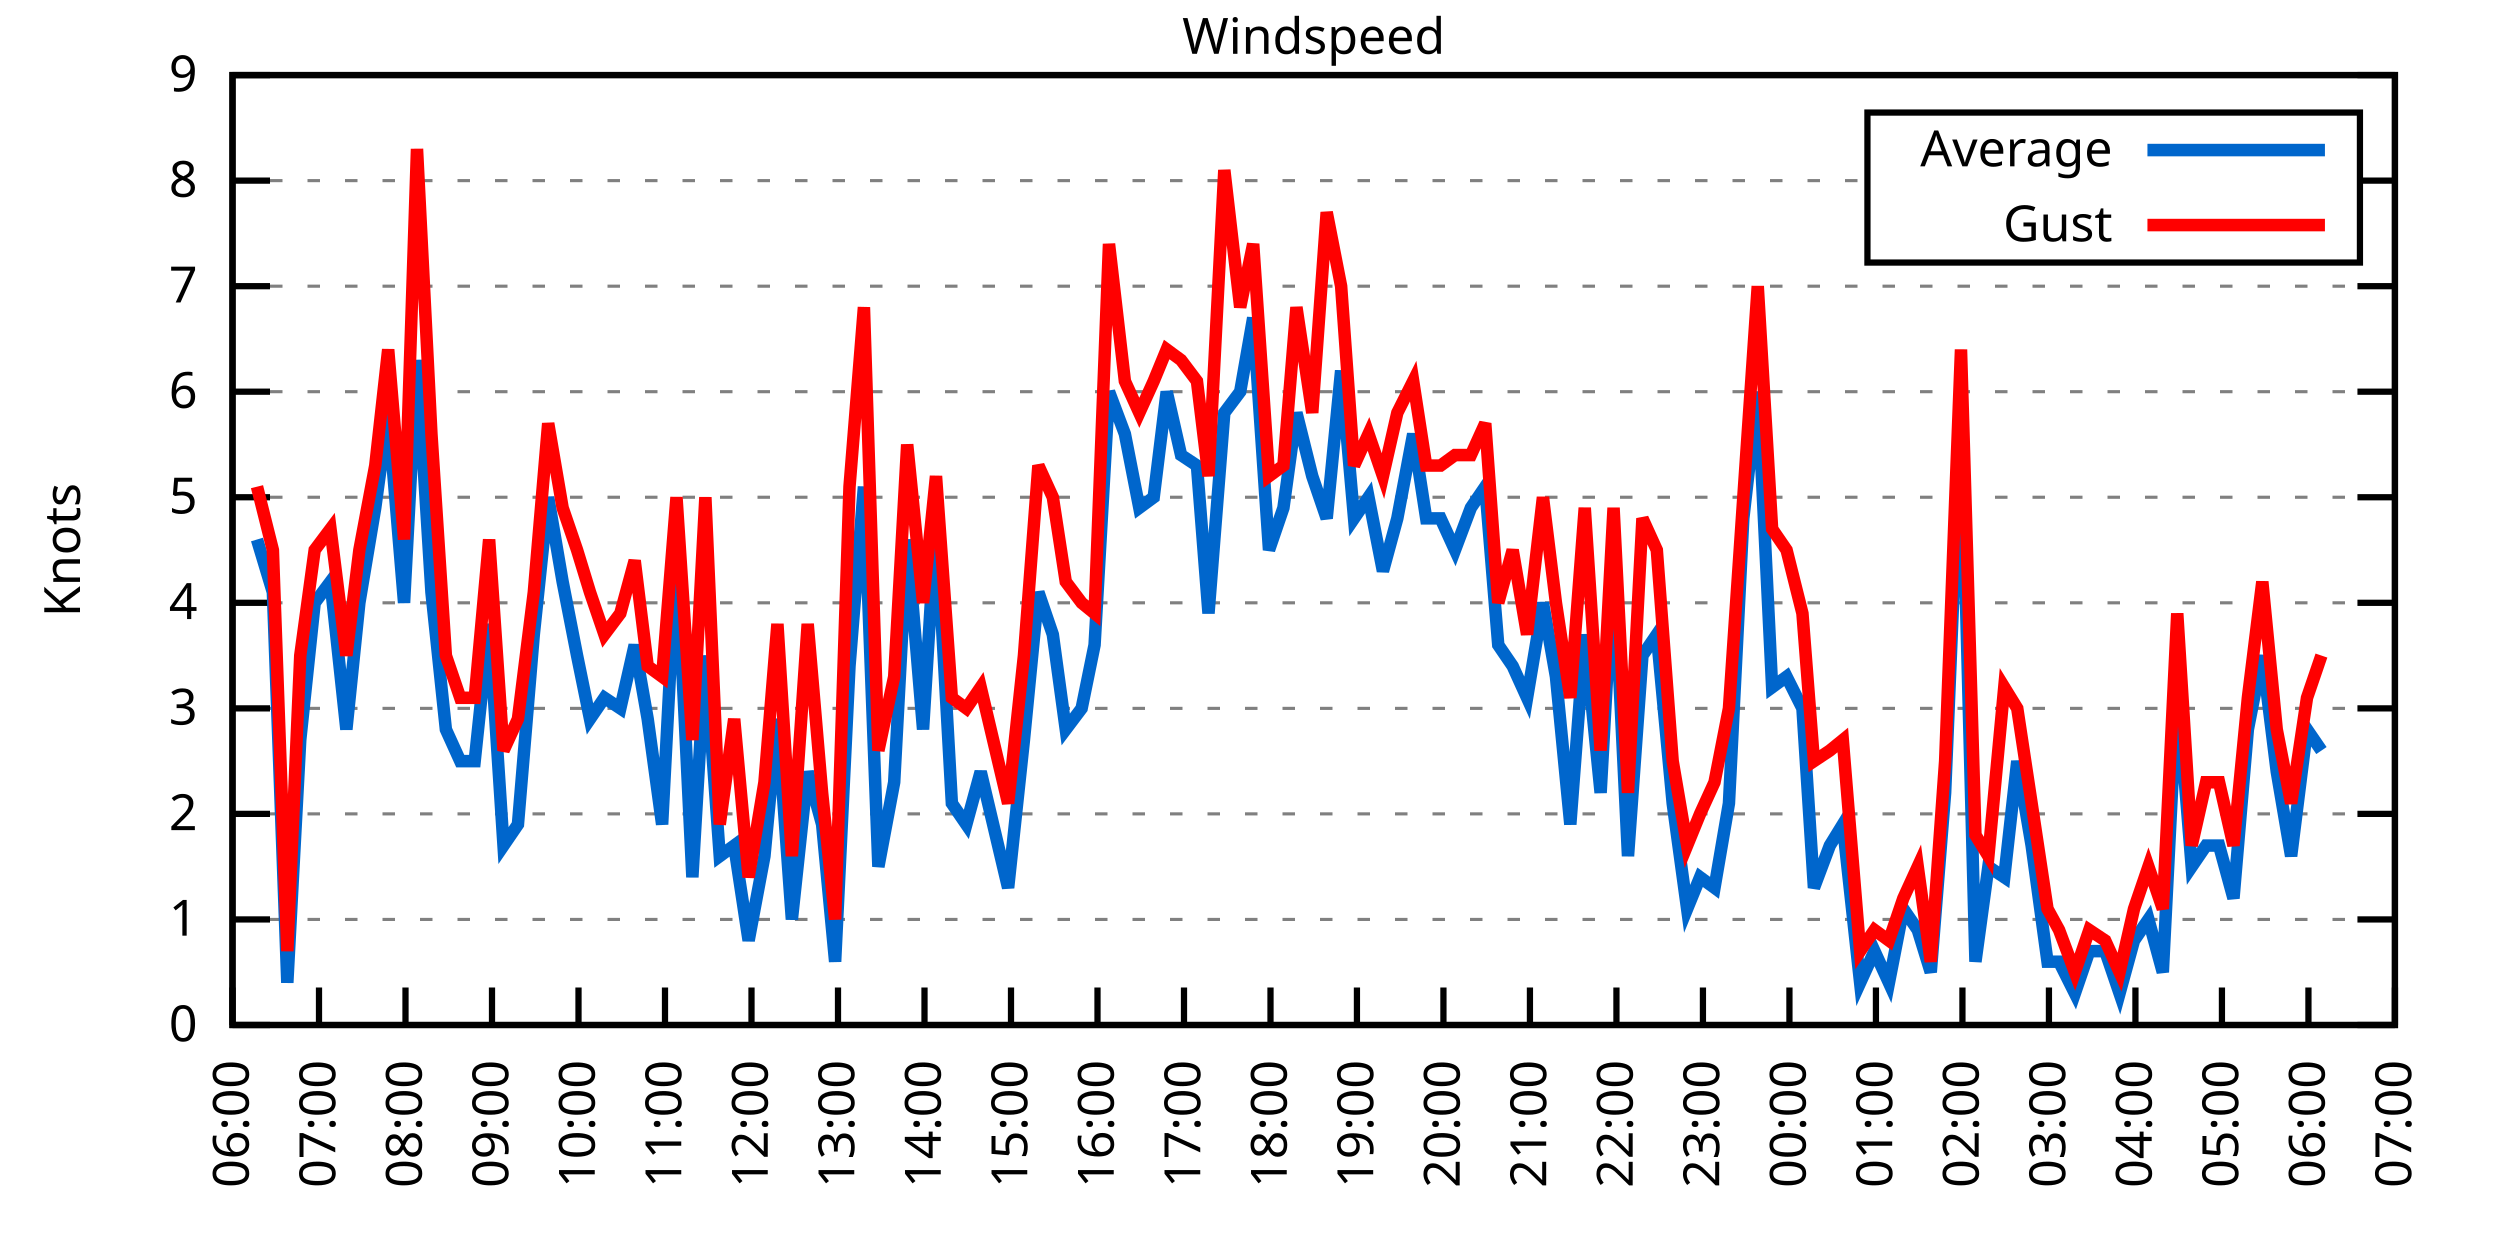
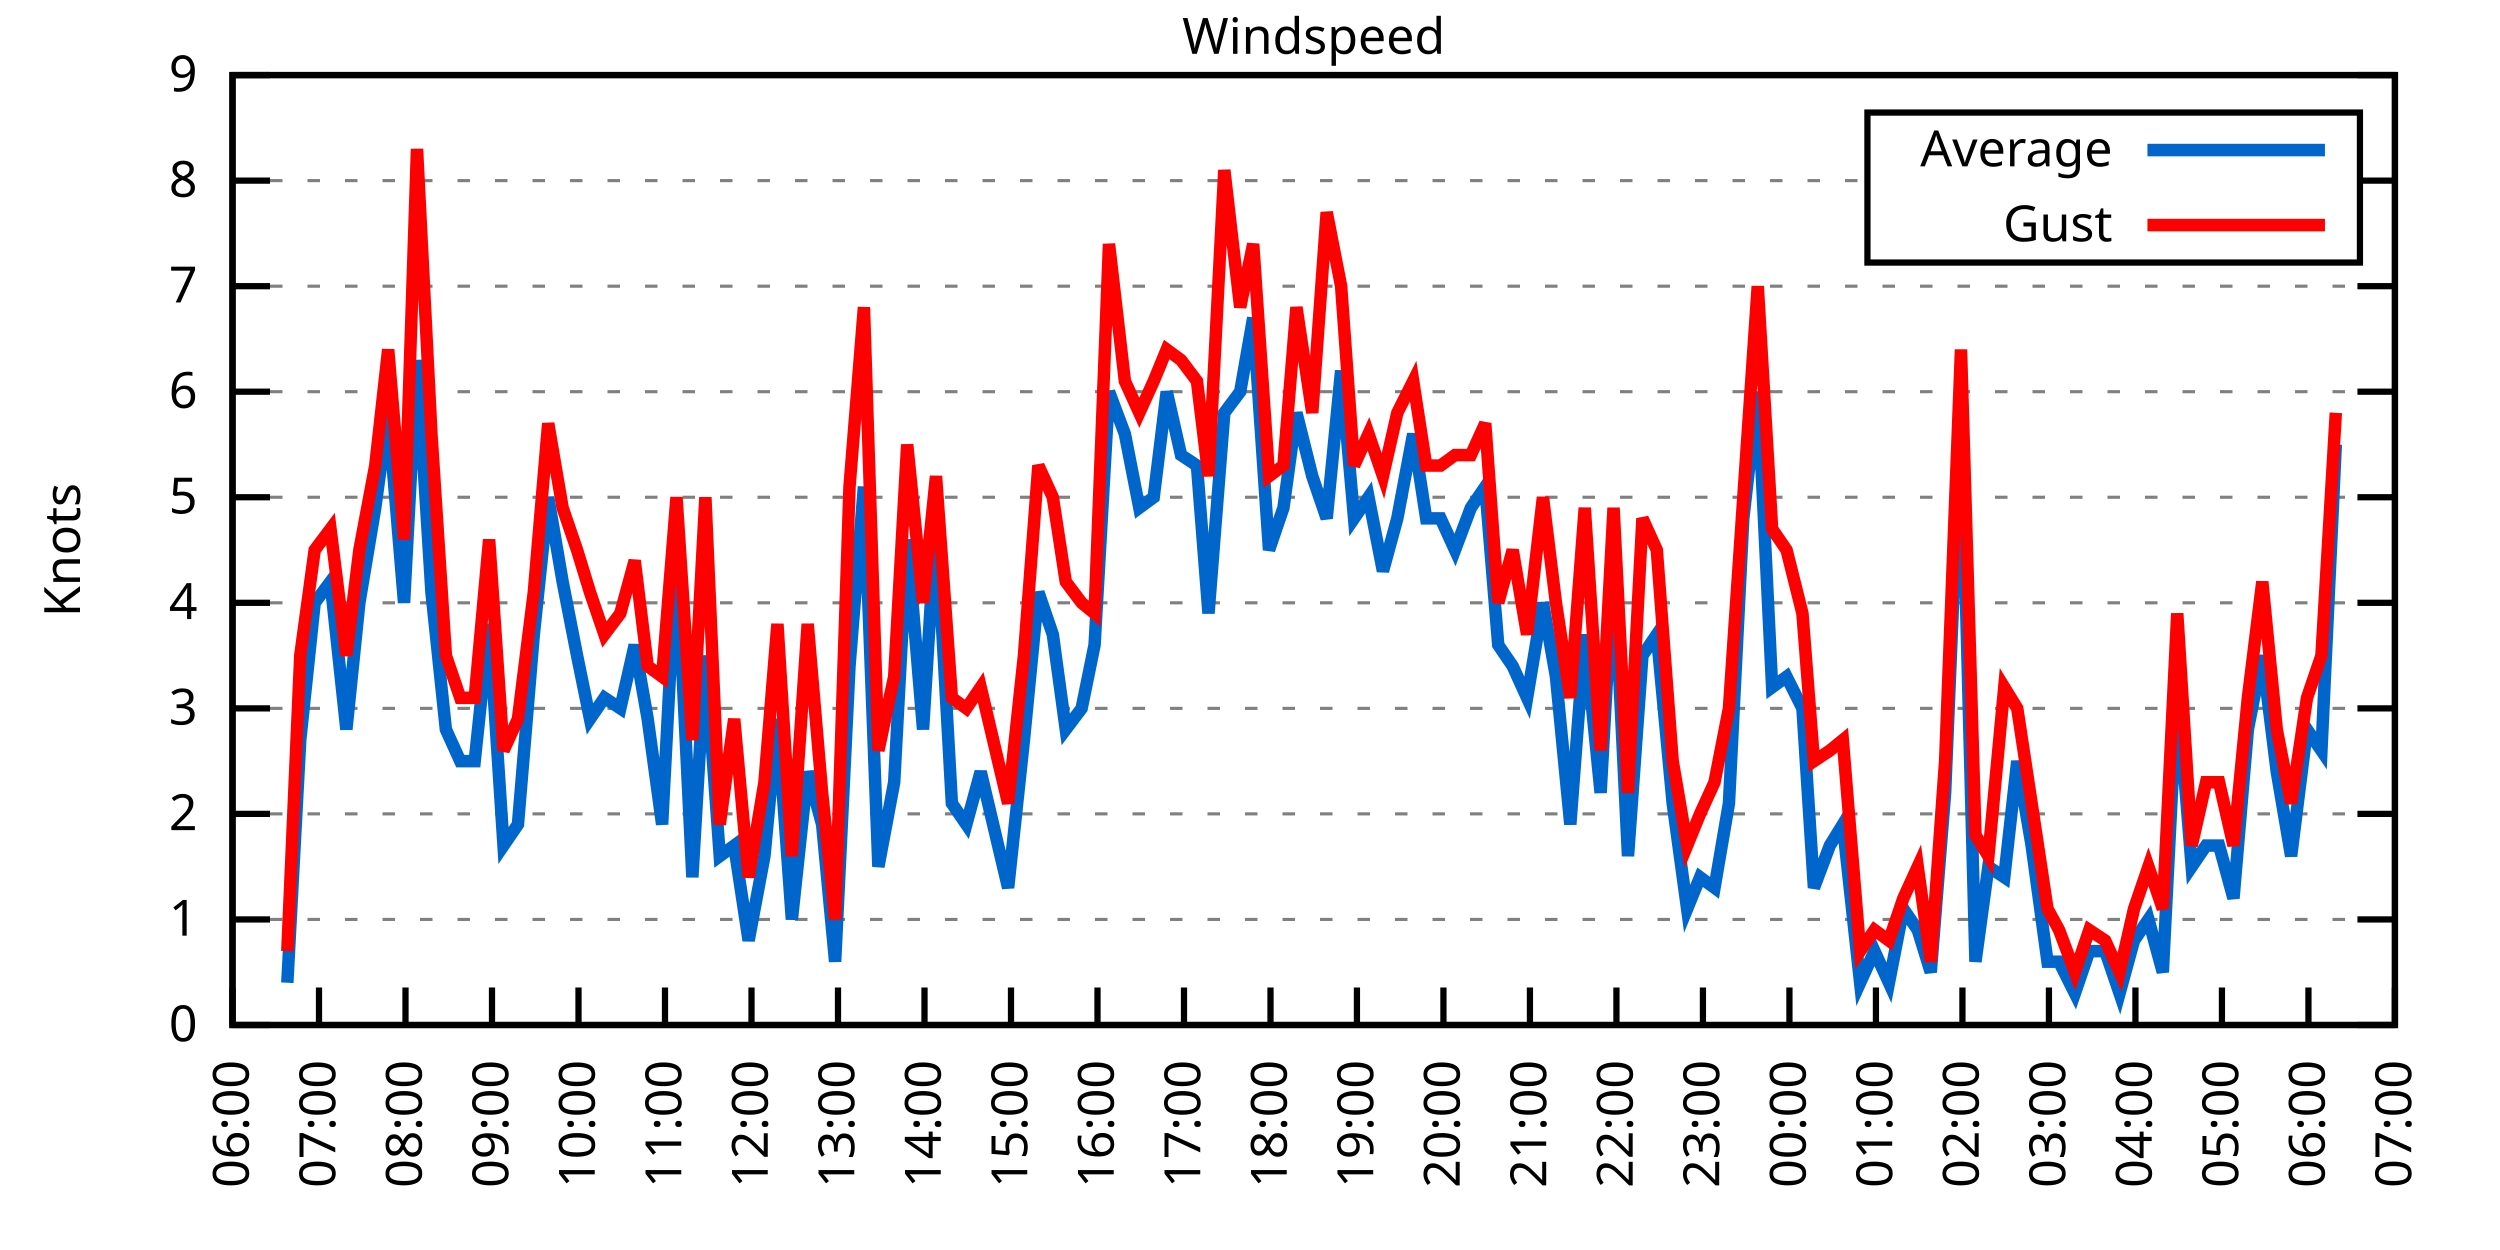
<svg xmlns="http://www.w3.org/2000/svg" xmlns:xlink="http://www.w3.org/1999/xlink" width="400" height="200" viewBox="0 0 400 200">
  <g id="gnuplot_canvas">
    <rect x="0" y="0" width="400" height="200" fill="none" />
    <defs>
      <circle id="gpDot" r="0.5" stroke-width="0.5" stroke="currentColor" />
      <path id="gpPt0" stroke-width="0.333" stroke="currentColor" d="M-1,0 h2 M0,-1 v2" />
      <path id="gpPt1" stroke-width="0.333" stroke="currentColor" d="M-1,-1 L1,1 M1,-1 L-1,1" />
      <path id="gpPt2" stroke-width="0.333" stroke="currentColor" d="M-1,0 L1,0 M0,-1 L0,1 M-1,-1 L1,1 M-1,1 L1,-1" />
      <rect id="gpPt3" stroke-width="0.333" stroke="currentColor" x="-1" y="-1" width="2" height="2" />
      <rect id="gpPt4" stroke-width="0.333" stroke="currentColor" fill="currentColor" x="-1" y="-1" width="2" height="2" />
      <circle id="gpPt5" stroke-width="0.333" stroke="currentColor" cx="0" cy="0" r="1" />
      <use xlink:href="#gpPt5" id="gpPt6" fill="currentColor" stroke="none" />
      <path id="gpPt7" stroke-width="0.333" stroke="currentColor" d="M0,-1.33 L-1.33,0.67 L1.33,0.67 z" />
      <use xlink:href="#gpPt7" id="gpPt8" fill="currentColor" stroke="none" />
      <use xlink:href="#gpPt7" id="gpPt9" stroke="currentColor" transform="rotate(180)" />
      <use xlink:href="#gpPt9" id="gpPt10" fill="currentColor" stroke="none" />
      <use xlink:href="#gpPt3" id="gpPt11" stroke="currentColor" transform="rotate(45)" />
      <use xlink:href="#gpPt11" id="gpPt12" fill="currentColor" stroke="none" />
      <path id="gpPt13" stroke-width="0.333" stroke="currentColor" d="M0,1.330 L1.265,0.411 L0.782,-1.067 L-0.782,-1.076 L-1.265,0.411 z" />
      <use xlink:href="#gpPt13" id="gpPt14" fill="currentColor" stroke="none" />
      <filter id="textbox" filterUnits="objectBoundingBox" x="0" y="0" height="1" width="1">
        <feFlood flood-color="white" flood-opacity="1" result="bgnd" />
        <feComposite in="SourceGraphic" in2="bgnd" operator="atop" />
      </filter>
      <filter id="greybox" filterUnits="objectBoundingBox" x="0" y="0" height="1" width="1">
        <feFlood flood-color="lightgrey" flood-opacity="1" result="grey" />
        <feComposite in="SourceGraphic" in2="grey" operator="atop" />
      </filter>
    </defs>
    <g fill="none" color="white" stroke="currentColor" stroke-width="1.00" stroke-linecap="butt" stroke-linejoin="miter">
</g>
    <g fill="none" color="black" stroke="currentColor" stroke-width="1.00" stroke-linecap="butt" stroke-linejoin="miter">
      <g stroke="none" shape-rendering="crispEdges">
        <polygon fill="rgb(255, 255, 255)" points="37.20,164.00 383.18,164.00 383.18,12.02 37.20,12.02 " />
      </g>
    </g>
    <g fill="none" color="black" stroke="currentColor" stroke-width="1.00" stroke-linecap="butt" stroke-linejoin="miter">
</g>
    <g fill="none" color="black" stroke="black" stroke-width="0.50" stroke-linecap="butt" stroke-linejoin="miter">
</g>
    <g fill="none" color="gray" stroke="currentColor" stroke-width="0.50" stroke-linecap="butt" stroke-linejoin="miter">
      <path stroke="gray" stroke-dasharray="2,4" class="gridline" d="M37.20,164.00 L383.19,164.00  " />
    </g>
    <g fill="none" color="gray" stroke="gray" stroke-width="1.00" stroke-linecap="butt" stroke-linejoin="miter">
</g>
    <g fill="none" color="black" stroke="currentColor" stroke-width="1.00" stroke-linecap="butt" stroke-linejoin="miter">
      <path stroke="black" d="M37.20,164.00 L43.20,164.00 M383.19,164.00 L377.19,164.00  " />
      <g transform="translate(31.60,166.60)" stroke="none" fill="black" font-family="Sans" font-size="8.00" text-anchor="end">
        <text>
          <tspan font-family="Sans"> 0</tspan>
        </text>
      </g>
    </g>
    <g fill="none" color="black" stroke="currentColor" stroke-width="1.00" stroke-linecap="butt" stroke-linejoin="miter">
</g>
    <g fill="none" color="black" stroke="black" stroke-width="0.50" stroke-linecap="butt" stroke-linejoin="miter">
</g>
    <g fill="none" color="gray" stroke="currentColor" stroke-width="0.50" stroke-linecap="butt" stroke-linejoin="miter">
      <path stroke="gray" stroke-dasharray="2,4" class="gridline" d="M37.20,147.11 L383.19,147.11  " />
    </g>
    <g fill="none" color="gray" stroke="gray" stroke-width="1.00" stroke-linecap="butt" stroke-linejoin="miter">
</g>
    <g fill="none" color="black" stroke="currentColor" stroke-width="1.00" stroke-linecap="butt" stroke-linejoin="miter">
      <path stroke="black" d="M37.20,147.11 L43.20,147.11 M383.19,147.11 L377.19,147.11  " />
      <g transform="translate(31.60,149.71)" stroke="none" fill="black" font-family="Sans" font-size="8.00" text-anchor="end">
        <text>
          <tspan font-family="Sans"> 1</tspan>
        </text>
      </g>
    </g>
    <g fill="none" color="black" stroke="currentColor" stroke-width="1.00" stroke-linecap="butt" stroke-linejoin="miter">
</g>
    <g fill="none" color="black" stroke="black" stroke-width="0.50" stroke-linecap="butt" stroke-linejoin="miter">
</g>
    <g fill="none" color="gray" stroke="currentColor" stroke-width="0.50" stroke-linecap="butt" stroke-linejoin="miter">
      <path stroke="gray" stroke-dasharray="2,4" class="gridline" d="M37.20,130.22 L383.19,130.22  " />
    </g>
    <g fill="none" color="gray" stroke="gray" stroke-width="1.00" stroke-linecap="butt" stroke-linejoin="miter">
</g>
    <g fill="none" color="black" stroke="currentColor" stroke-width="1.00" stroke-linecap="butt" stroke-linejoin="miter">
      <path stroke="black" d="M37.20,130.22 L43.20,130.22 M383.19,130.22 L377.19,130.22  " />
      <g transform="translate(31.60,132.82)" stroke="none" fill="black" font-family="Sans" font-size="8.00" text-anchor="end">
        <text>
          <tspan font-family="Sans"> 2</tspan>
        </text>
      </g>
    </g>
    <g fill="none" color="black" stroke="currentColor" stroke-width="1.00" stroke-linecap="butt" stroke-linejoin="miter">
</g>
    <g fill="none" color="black" stroke="black" stroke-width="0.50" stroke-linecap="butt" stroke-linejoin="miter">
</g>
    <g fill="none" color="gray" stroke="currentColor" stroke-width="0.50" stroke-linecap="butt" stroke-linejoin="miter">
      <path stroke="gray" stroke-dasharray="2,4" class="gridline" d="M37.20,113.34 L383.19,113.34  " />
    </g>
    <g fill="none" color="gray" stroke="gray" stroke-width="1.00" stroke-linecap="butt" stroke-linejoin="miter">
</g>
    <g fill="none" color="black" stroke="currentColor" stroke-width="1.00" stroke-linecap="butt" stroke-linejoin="miter">
      <path stroke="black" d="M37.20,113.34 L43.20,113.34 M383.19,113.34 L377.19,113.34  " />
      <g transform="translate(31.60,115.94)" stroke="none" fill="black" font-family="Sans" font-size="8.00" text-anchor="end">
        <text>
          <tspan font-family="Sans"> 3</tspan>
        </text>
      </g>
    </g>
    <g fill="none" color="black" stroke="currentColor" stroke-width="1.00" stroke-linecap="butt" stroke-linejoin="miter">
</g>
    <g fill="none" color="black" stroke="black" stroke-width="0.50" stroke-linecap="butt" stroke-linejoin="miter">
</g>
    <g fill="none" color="gray" stroke="currentColor" stroke-width="0.50" stroke-linecap="butt" stroke-linejoin="miter">
      <path stroke="gray" stroke-dasharray="2,4" class="gridline" d="M37.20,96.45 L383.19,96.45  " />
    </g>
    <g fill="none" color="gray" stroke="gray" stroke-width="1.00" stroke-linecap="butt" stroke-linejoin="miter">
</g>
    <g fill="none" color="black" stroke="currentColor" stroke-width="1.00" stroke-linecap="butt" stroke-linejoin="miter">
      <path stroke="black" d="M37.20,96.45 L43.20,96.45 M383.19,96.45 L377.19,96.45  " />
      <g transform="translate(31.60,99.05)" stroke="none" fill="black" font-family="Sans" font-size="8.00" text-anchor="end">
        <text>
          <tspan font-family="Sans"> 4</tspan>
        </text>
      </g>
    </g>
    <g fill="none" color="black" stroke="currentColor" stroke-width="1.00" stroke-linecap="butt" stroke-linejoin="miter">
</g>
    <g fill="none" color="black" stroke="black" stroke-width="0.50" stroke-linecap="butt" stroke-linejoin="miter">
</g>
    <g fill="none" color="gray" stroke="currentColor" stroke-width="0.50" stroke-linecap="butt" stroke-linejoin="miter">
      <path stroke="gray" stroke-dasharray="2,4" class="gridline" d="M37.20,79.56 L383.19,79.56  " />
    </g>
    <g fill="none" color="gray" stroke="gray" stroke-width="1.00" stroke-linecap="butt" stroke-linejoin="miter">
</g>
    <g fill="none" color="black" stroke="currentColor" stroke-width="1.00" stroke-linecap="butt" stroke-linejoin="miter">
      <path stroke="black" d="M37.20,79.56 L43.20,79.56 M383.19,79.56 L377.19,79.56  " />
      <g transform="translate(31.60,82.16)" stroke="none" fill="black" font-family="Sans" font-size="8.00" text-anchor="end">
        <text>
          <tspan font-family="Sans"> 5</tspan>
        </text>
      </g>
    </g>
    <g fill="none" color="black" stroke="currentColor" stroke-width="1.00" stroke-linecap="butt" stroke-linejoin="miter">
</g>
    <g fill="none" color="black" stroke="black" stroke-width="0.50" stroke-linecap="butt" stroke-linejoin="miter">
</g>
    <g fill="none" color="gray" stroke="currentColor" stroke-width="0.50" stroke-linecap="butt" stroke-linejoin="miter">
      <path stroke="gray" stroke-dasharray="2,4" class="gridline" d="M37.20,62.67 L383.19,62.67  " />
    </g>
    <g fill="none" color="gray" stroke="gray" stroke-width="1.00" stroke-linecap="butt" stroke-linejoin="miter">
</g>
    <g fill="none" color="black" stroke="currentColor" stroke-width="1.00" stroke-linecap="butt" stroke-linejoin="miter">
      <path stroke="black" d="M37.20,62.67 L43.20,62.67 M383.19,62.67 L377.19,62.67  " />
      <g transform="translate(31.60,65.27)" stroke="none" fill="black" font-family="Sans" font-size="8.00" text-anchor="end">
        <text>
          <tspan font-family="Sans"> 6</tspan>
        </text>
      </g>
    </g>
    <g fill="none" color="black" stroke="currentColor" stroke-width="1.00" stroke-linecap="butt" stroke-linejoin="miter">
</g>
    <g fill="none" color="black" stroke="black" stroke-width="0.50" stroke-linecap="butt" stroke-linejoin="miter">
</g>
    <g fill="none" color="gray" stroke="currentColor" stroke-width="0.50" stroke-linecap="butt" stroke-linejoin="miter">
      <path stroke="gray" stroke-dasharray="2,4" class="gridline" d="M37.20,45.79 L383.19,45.79  " />
    </g>
    <g fill="none" color="gray" stroke="gray" stroke-width="1.00" stroke-linecap="butt" stroke-linejoin="miter">
</g>
    <g fill="none" color="black" stroke="currentColor" stroke-width="1.00" stroke-linecap="butt" stroke-linejoin="miter">
      <path stroke="black" d="M37.20,45.79 L43.20,45.79 M383.19,45.79 L377.19,45.79  " />
      <g transform="translate(31.60,48.39)" stroke="none" fill="black" font-family="Sans" font-size="8.00" text-anchor="end">
        <text>
          <tspan font-family="Sans"> 7</tspan>
        </text>
      </g>
    </g>
    <g fill="none" color="black" stroke="currentColor" stroke-width="1.00" stroke-linecap="butt" stroke-linejoin="miter">
</g>
    <g fill="none" color="black" stroke="black" stroke-width="0.50" stroke-linecap="butt" stroke-linejoin="miter">
</g>
    <g fill="none" color="gray" stroke="currentColor" stroke-width="0.50" stroke-linecap="butt" stroke-linejoin="miter">
      <path stroke="gray" stroke-dasharray="2,4" class="gridline" d="M37.20,28.90 L298.79,28.90 M377.59,28.90 L383.19,28.90  " />
    </g>
    <g fill="none" color="gray" stroke="gray" stroke-width="1.00" stroke-linecap="butt" stroke-linejoin="miter">
</g>
    <g fill="none" color="black" stroke="currentColor" stroke-width="1.00" stroke-linecap="butt" stroke-linejoin="miter">
      <path stroke="black" d="M37.20,28.90 L43.20,28.90 M383.19,28.90 L377.19,28.90  " />
      <g transform="translate(31.60,31.50)" stroke="none" fill="black" font-family="Sans" font-size="8.00" text-anchor="end">
        <text>
          <tspan font-family="Sans"> 8</tspan>
        </text>
      </g>
    </g>
    <g fill="none" color="black" stroke="currentColor" stroke-width="1.00" stroke-linecap="butt" stroke-linejoin="miter">
</g>
    <g fill="none" color="black" stroke="black" stroke-width="0.50" stroke-linecap="butt" stroke-linejoin="miter">
</g>
    <g fill="none" color="gray" stroke="currentColor" stroke-width="0.50" stroke-linecap="butt" stroke-linejoin="miter">
      <path stroke="gray" stroke-dasharray="2,4" class="gridline" d="M37.20,12.01 L383.19,12.01  " />
    </g>
    <g fill="none" color="gray" stroke="gray" stroke-width="1.00" stroke-linecap="butt" stroke-linejoin="miter">
</g>
    <g fill="none" color="black" stroke="currentColor" stroke-width="1.00" stroke-linecap="butt" stroke-linejoin="miter">
      <path stroke="black" d="M37.20,12.01 L43.20,12.01 M383.19,12.01 L377.19,12.01  " />
      <g transform="translate(31.60,14.61)" stroke="none" fill="black" font-family="Sans" font-size="8.00" text-anchor="end">
        <text>
          <tspan font-family="Sans"> 9</tspan>
        </text>
      </g>
    </g>
    <g fill="none" color="black" stroke="currentColor" stroke-width="1.00" stroke-linecap="butt" stroke-linejoin="miter">
      <path stroke="black" d="M37.20,164.00 L37.20,158.00  " />
      <g transform="translate(39.80,169.60) rotate(270.00)" stroke="none" fill="black" font-family="Sans" font-size="8.00" text-anchor="end">
        <text>
          <tspan font-family="Sans">06:00</tspan>
        </text>
      </g>
    </g>
    <g fill="none" color="black" stroke="currentColor" stroke-width="1.00" stroke-linecap="butt" stroke-linejoin="miter">
      <path stroke="black" d="M51.04,164.00 L51.04,158.00  " />
      <g transform="translate(53.64,169.60) rotate(270.00)" stroke="none" fill="black" font-family="Sans" font-size="8.00" text-anchor="end">
        <text>
          <tspan font-family="Sans">07:00</tspan>
        </text>
      </g>
    </g>
    <g fill="none" color="black" stroke="currentColor" stroke-width="1.00" stroke-linecap="butt" stroke-linejoin="miter">
      <path stroke="black" d="M64.88,164.00 L64.88,158.00  " />
      <g transform="translate(67.48,169.60) rotate(270.00)" stroke="none" fill="black" font-family="Sans" font-size="8.00" text-anchor="end">
        <text>
          <tspan font-family="Sans">08:00</tspan>
        </text>
      </g>
    </g>
    <g fill="none" color="black" stroke="currentColor" stroke-width="1.00" stroke-linecap="butt" stroke-linejoin="miter">
      <path stroke="black" d="M78.72,164.00 L78.72,158.00  " />
      <g transform="translate(81.32,169.60) rotate(270.00)" stroke="none" fill="black" font-family="Sans" font-size="8.00" text-anchor="end">
        <text>
          <tspan font-family="Sans">09:00</tspan>
        </text>
      </g>
    </g>
    <g fill="none" color="black" stroke="currentColor" stroke-width="1.00" stroke-linecap="butt" stroke-linejoin="miter">
      <path stroke="black" d="M92.56,164.00 L92.56,158.00  " />
      <g transform="translate(95.16,169.60) rotate(270.00)" stroke="none" fill="black" font-family="Sans" font-size="8.00" text-anchor="end">
        <text>
          <tspan font-family="Sans">10:00</tspan>
        </text>
      </g>
    </g>
    <g fill="none" color="black" stroke="currentColor" stroke-width="1.00" stroke-linecap="butt" stroke-linejoin="miter">
      <path stroke="black" d="M106.40,164.00 L106.40,158.00  " />
      <g transform="translate(109.00,169.60) rotate(270.00)" stroke="none" fill="black" font-family="Sans" font-size="8.00" text-anchor="end">
        <text>
          <tspan font-family="Sans">11:00</tspan>
        </text>
      </g>
    </g>
    <g fill="none" color="black" stroke="currentColor" stroke-width="1.00" stroke-linecap="butt" stroke-linejoin="miter">
      <path stroke="black" d="M120.24,164.00 L120.24,158.00  " />
      <g transform="translate(122.84,169.60) rotate(270.00)" stroke="none" fill="black" font-family="Sans" font-size="8.00" text-anchor="end">
        <text>
          <tspan font-family="Sans">12:00</tspan>
        </text>
      </g>
    </g>
    <g fill="none" color="black" stroke="currentColor" stroke-width="1.00" stroke-linecap="butt" stroke-linejoin="miter">
      <path stroke="black" d="M134.08,164.00 L134.08,158.00  " />
      <g transform="translate(136.68,169.60) rotate(270.00)" stroke="none" fill="black" font-family="Sans" font-size="8.00" text-anchor="end">
        <text>
          <tspan font-family="Sans">13:00</tspan>
        </text>
      </g>
    </g>
    <g fill="none" color="black" stroke="currentColor" stroke-width="1.00" stroke-linecap="butt" stroke-linejoin="miter">
      <path stroke="black" d="M147.92,164.00 L147.92,158.00  " />
      <g transform="translate(150.52,169.60) rotate(270.00)" stroke="none" fill="black" font-family="Sans" font-size="8.00" text-anchor="end">
        <text>
          <tspan font-family="Sans">14:00</tspan>
        </text>
      </g>
    </g>
    <g fill="none" color="black" stroke="currentColor" stroke-width="1.00" stroke-linecap="butt" stroke-linejoin="miter">
      <path stroke="black" d="M161.76,164.00 L161.76,158.00  " />
      <g transform="translate(164.36,169.60) rotate(270.00)" stroke="none" fill="black" font-family="Sans" font-size="8.00" text-anchor="end">
        <text>
          <tspan font-family="Sans">15:00</tspan>
        </text>
      </g>
    </g>
    <g fill="none" color="black" stroke="currentColor" stroke-width="1.00" stroke-linecap="butt" stroke-linejoin="miter">
      <path stroke="black" d="M175.60,164.00 L175.60,158.00  " />
      <g transform="translate(178.20,169.60) rotate(270.00)" stroke="none" fill="black" font-family="Sans" font-size="8.00" text-anchor="end">
        <text>
          <tspan font-family="Sans">16:00</tspan>
        </text>
      </g>
    </g>
    <g fill="none" color="black" stroke="currentColor" stroke-width="1.00" stroke-linecap="butt" stroke-linejoin="miter">
      <path stroke="black" d="M189.44,164.00 L189.44,158.00  " />
      <g transform="translate(192.04,169.60) rotate(270.00)" stroke="none" fill="black" font-family="Sans" font-size="8.00" text-anchor="end">
        <text>
          <tspan font-family="Sans">17:00</tspan>
        </text>
      </g>
    </g>
    <g fill="none" color="black" stroke="currentColor" stroke-width="1.00" stroke-linecap="butt" stroke-linejoin="miter">
      <path stroke="black" d="M203.28,164.00 L203.28,158.00  " />
      <g transform="translate(205.88,169.60) rotate(270.00)" stroke="none" fill="black" font-family="Sans" font-size="8.00" text-anchor="end">
        <text>
          <tspan font-family="Sans">18:00</tspan>
        </text>
      </g>
    </g>
    <g fill="none" color="black" stroke="currentColor" stroke-width="1.00" stroke-linecap="butt" stroke-linejoin="miter">
      <path stroke="black" d="M217.11,164.00 L217.11,158.00  " />
      <g transform="translate(219.71,169.60) rotate(270.00)" stroke="none" fill="black" font-family="Sans" font-size="8.00" text-anchor="end">
        <text>
          <tspan font-family="Sans">19:00</tspan>
        </text>
      </g>
    </g>
    <g fill="none" color="black" stroke="currentColor" stroke-width="1.00" stroke-linecap="butt" stroke-linejoin="miter">
      <path stroke="black" d="M230.95,164.00 L230.95,158.00  " />
      <g transform="translate(233.55,169.60) rotate(270.00)" stroke="none" fill="black" font-family="Sans" font-size="8.00" text-anchor="end">
        <text>
          <tspan font-family="Sans">20:00</tspan>
        </text>
      </g>
    </g>
    <g fill="none" color="black" stroke="currentColor" stroke-width="1.00" stroke-linecap="butt" stroke-linejoin="miter">
      <path stroke="black" d="M244.79,164.00 L244.79,158.00  " />
      <g transform="translate(247.39,169.60) rotate(270.00)" stroke="none" fill="black" font-family="Sans" font-size="8.00" text-anchor="end">
        <text>
          <tspan font-family="Sans">21:00</tspan>
        </text>
      </g>
    </g>
    <g fill="none" color="black" stroke="currentColor" stroke-width="1.00" stroke-linecap="butt" stroke-linejoin="miter">
      <path stroke="black" d="M258.63,164.00 L258.63,158.00  " />
      <g transform="translate(261.23,169.60) rotate(270.00)" stroke="none" fill="black" font-family="Sans" font-size="8.00" text-anchor="end">
        <text>
          <tspan font-family="Sans">22:00</tspan>
        </text>
      </g>
    </g>
    <g fill="none" color="black" stroke="currentColor" stroke-width="1.00" stroke-linecap="butt" stroke-linejoin="miter">
      <path stroke="black" d="M272.47,164.00 L272.47,158.00  " />
      <g transform="translate(275.07,169.60) rotate(270.00)" stroke="none" fill="black" font-family="Sans" font-size="8.00" text-anchor="end">
        <text>
          <tspan font-family="Sans">23:00</tspan>
        </text>
      </g>
    </g>
    <g fill="none" color="black" stroke="currentColor" stroke-width="1.00" stroke-linecap="butt" stroke-linejoin="miter">
      <path stroke="black" d="M286.31,164.00 L286.31,158.00  " />
      <g transform="translate(288.91,169.60) rotate(270.00)" stroke="none" fill="black" font-family="Sans" font-size="8.00" text-anchor="end">
        <text>
          <tspan font-family="Sans">00:00</tspan>
        </text>
      </g>
    </g>
    <g fill="none" color="black" stroke="currentColor" stroke-width="1.00" stroke-linecap="butt" stroke-linejoin="miter">
      <path stroke="black" d="M300.15,164.00 L300.15,158.00  " />
      <g transform="translate(302.75,169.60) rotate(270.00)" stroke="none" fill="black" font-family="Sans" font-size="8.00" text-anchor="end">
        <text>
          <tspan font-family="Sans">01:00</tspan>
        </text>
      </g>
    </g>
    <g fill="none" color="black" stroke="currentColor" stroke-width="1.00" stroke-linecap="butt" stroke-linejoin="miter">
      <path stroke="black" d="M313.99,164.00 L313.99,158.00  " />
      <g transform="translate(316.59,169.60) rotate(270.00)" stroke="none" fill="black" font-family="Sans" font-size="8.00" text-anchor="end">
        <text>
          <tspan font-family="Sans">02:00</tspan>
        </text>
      </g>
    </g>
    <g fill="none" color="black" stroke="currentColor" stroke-width="1.00" stroke-linecap="butt" stroke-linejoin="miter">
      <path stroke="black" d="M327.83,164.00 L327.83,158.00  " />
      <g transform="translate(330.43,169.60) rotate(270.00)" stroke="none" fill="black" font-family="Sans" font-size="8.00" text-anchor="end">
        <text>
          <tspan font-family="Sans">03:00</tspan>
        </text>
      </g>
    </g>
    <g fill="none" color="black" stroke="currentColor" stroke-width="1.00" stroke-linecap="butt" stroke-linejoin="miter">
      <path stroke="black" d="M341.67,164.00 L341.67,158.00  " />
      <g transform="translate(344.27,169.60) rotate(270.00)" stroke="none" fill="black" font-family="Sans" font-size="8.00" text-anchor="end">
        <text>
          <tspan font-family="Sans">04:00</tspan>
        </text>
      </g>
    </g>
    <g fill="none" color="black" stroke="currentColor" stroke-width="1.00" stroke-linecap="butt" stroke-linejoin="miter">
      <path stroke="black" d="M355.51,164.00 L355.51,158.00  " />
      <g transform="translate(358.11,169.60) rotate(270.00)" stroke="none" fill="black" font-family="Sans" font-size="8.00" text-anchor="end">
        <text>
          <tspan font-family="Sans">05:00</tspan>
        </text>
      </g>
    </g>
    <g fill="none" color="black" stroke="currentColor" stroke-width="1.00" stroke-linecap="butt" stroke-linejoin="miter">
      <path stroke="black" d="M369.35,164.00 L369.35,158.00  " />
      <g transform="translate(371.95,169.60) rotate(270.00)" stroke="none" fill="black" font-family="Sans" font-size="8.00" text-anchor="end">
        <text>
          <tspan font-family="Sans">06:00</tspan>
        </text>
      </g>
    </g>
    <g fill="none" color="black" stroke="currentColor" stroke-width="1.00" stroke-linecap="butt" stroke-linejoin="miter">
      <path stroke="black" d="M383.19,164.00 L383.19,158.00  " />
      <g transform="translate(385.79,169.60) rotate(270.00)" stroke="none" fill="black" font-family="Sans" font-size="8.00" text-anchor="end">
        <text>
          <tspan font-family="Sans">07:00</tspan>
        </text>
      </g>
    </g>
    <g fill="none" color="black" stroke="currentColor" stroke-width="1.00" stroke-linecap="butt" stroke-linejoin="miter">
</g>
    <g fill="none" color="black" stroke="currentColor" stroke-width="1.00" stroke-linecap="butt" stroke-linejoin="miter">
      <path stroke="black" d="M37.20,12.01 L37.20,164.00 L383.19,164.00 L383.19,12.01 L37.20,12.01 Z  " />
    </g>
    <g fill="none" color="black" stroke="currentColor" stroke-width="1.00" stroke-linecap="butt" stroke-linejoin="miter">
</g>
    <g fill="none" color="black" stroke="currentColor" stroke-width="1.00" stroke-linecap="butt" stroke-linejoin="miter">
      <path stroke="black" d="M298.79,42.01 L298.79,18.01 L377.59,18.01 L377.59,42.01 L298.79,42.01 Z  " />
    </g>
    <g id="Windspeed_plot_1">
      <g fill="none" color="white" stroke="black" stroke-width="2.00" stroke-linecap="butt" stroke-linejoin="miter">
</g>
      <g fill="none" color="black" stroke="currentColor" stroke-width="2.00" stroke-linecap="butt" stroke-linejoin="miter">
        <g transform="translate(337.99,26.61)" stroke="none" fill="black" font-family="Sans" font-size="8.00" text-anchor="end">
          <text>
            <tspan font-family="Sans">Average</tspan>
          </text>
        </g>
      </g>
      <g fill="none" color="black" stroke="currentColor" stroke-width="2.00" stroke-linecap="butt" stroke-linejoin="miter">
-         <path stroke="rgb(  0, 102, 204)" d="M343.59,24.01 L371.99,24.01 M41.12,86.32 L43.66,94.76 L45.97,157.24 L48.04,118.40 L50.35,96.45 L52.88,93.07   L55.42,116.71 L57.50,96.45 L60.04,81.25 L62.11,66.05 L64.65,96.45 L66.72,57.61 L69.03,94.76 L71.34,116.71   L73.64,121.78 L75.95,121.78 L78.26,99.83 L80.56,135.29 L82.87,131.91 L85.41,101.52 L87.71,79.56 L90.02,93.07   L92.33,104.89 L94.40,115.03 L96.71,111.65 L99.25,113.34 L101.55,103.20 L103.63,115.03 L105.94,131.91 L108.24,88.00   L110.78,140.36 L112.86,104.89 L115.16,136.98 L117.47,135.29 L119.78,150.49 L122.31,136.98 L124.39,115.03 L126.70,147.11   L129.23,123.47 L131.54,131.91 L133.62,153.87 L135.92,106.58 L138.23,77.87 L140.54,138.67 L143.07,125.16 L145.15,86.32   L147.69,116.71 L149.76,82.94 L152.30,128.54 L154.61,131.91 L156.91,123.47 L161.30,142.05 L163.83,118.40 L166.14,94.76   L168.45,101.52 L170.52,116.71 L173.06,113.34 L175.13,103.20 L177.44,62.67 L179.98,69.43 L182.29,81.25 L184.59,79.56   L186.67,62.67 L188.97,72.81 L191.51,74.49 L193.36,98.14 L195.89,66.05 L198.43,62.67 L200.51,50.85 L203.04,88.00   L205.35,81.25 L207.43,66.05 L209.96,76.18 L212.27,82.94 L214.58,59.30 L216.65,82.94 L218.96,79.56 L221.27,91.38   L223.57,82.94 L226.11,69.43 L228.19,82.94 L230.49,82.94 L232.80,88.00 L235.34,81.25 L237.64,77.87 L239.72,103.20   L242.03,106.58 L244.33,111.65 L246.87,96.45 L248.95,108.27 L251.25,131.91 L253.56,101.52 L256.10,126.85 L258.17,89.69   L260.48,136.98 L262.79,104.89 L265.09,101.52 L267.63,128.54 L269.94,145.42 L272.01,140.36 L274.32,142.05 L276.63,128.54   L278.93,82.94 L281.24,62.67 L283.54,109.96 L285.85,108.27 L288.39,113.34 L290.23,142.05 L292.77,135.29 L294.85,131.91   L297.62,157.24 L299.92,152.18 L302.23,157.24 L304.53,145.42 L306.84,148.80 L308.92,155.56 L311.22,126.85 L313.76,66.05   L316.07,153.87 L318.14,138.67 L320.68,140.36 L322.76,121.78 L325.06,135.29 L327.60,153.87 L329.45,153.87 L331.98,158.93   L334.29,152.18 L336.83,152.18 L339.13,158.93 L341.44,150.49 L343.75,147.11 L346.05,155.56 L348.36,109.96 L350.67,138.67   L352.97,135.29 L355.05,135.29 L357.36,143.73 L359.66,116.71 L361.97,104.89 L364.28,123.47 L366.58,136.98 L369.12,116.71   L371.43,120.09  " />
+         <path stroke="rgb(  0, 102, 204)" d="M343.59,24.01 L371.99,24.01 M45.97,157.24 L48.04,118.40 L50.35,96.45 L52.88,93.07 L55.42,116.71 L57.50,96.45   L60.04,81.25 L62.11,66.05 L64.65,96.45 L66.72,57.61 L69.03,94.76 L71.34,116.71 L73.64,121.78 L75.95,121.78   L78.26,99.83 L80.56,135.29 L82.87,131.91 L85.41,101.52 L87.71,79.56 L90.02,93.07 L92.33,104.89 L94.40,115.03   L96.71,111.65 L99.25,113.34 L101.55,103.20 L103.63,115.03 L105.94,131.91 L108.24,88.00 L110.78,140.36 L112.86,104.89   L115.16,136.98 L117.47,135.29 L119.78,150.49 L122.31,136.98 L124.39,115.03 L126.70,147.11 L129.23,123.47 L131.54,131.91   L133.62,153.87 L135.92,106.58 L138.23,77.87 L140.54,138.67 L143.07,125.16 L145.15,86.32 L147.69,116.71 L149.76,82.94   L152.30,128.54 L154.61,131.91 L156.91,123.47 L161.30,142.05 L163.83,118.40 L166.14,94.76 L168.45,101.52 L170.52,116.71   L173.06,113.34 L175.13,103.20 L177.44,62.67 L179.98,69.43 L182.29,81.25 L184.59,79.56 L186.67,62.67 L188.97,72.81   L191.51,74.49 L193.36,98.14 L195.89,66.05 L198.43,62.67 L200.51,50.85 L203.04,88.00 L205.35,81.25 L207.43,66.05   L209.96,76.18 L212.27,82.94 L214.58,59.30 L216.65,82.94 L218.96,79.56 L221.27,91.38 L223.57,82.94 L226.11,69.43   L228.19,82.94 L230.49,82.94 L232.80,88.00 L235.34,81.25 L237.64,77.87 L239.72,103.20 L242.03,106.58 L244.33,111.65   L246.87,96.45 L248.95,108.27 L251.25,131.91 L253.56,101.52 L256.10,126.85 L258.17,89.69 L260.48,136.98 L262.79,104.89   L265.09,101.52 L267.63,128.54 L269.94,145.42 L272.01,140.36 L274.32,142.05 L276.63,128.54 L278.93,82.94 L281.24,62.67   L283.54,109.96 L285.85,108.27 L288.39,113.34 L290.23,142.05 L292.77,135.29 L294.85,131.91 L297.62,157.24 L299.92,152.18   L302.23,157.24 L304.53,145.42 L306.84,148.80 L308.92,155.56 L311.22,126.85 L313.76,66.05 L316.07,153.87 L318.14,138.67   L320.68,140.36 L322.76,121.78 L325.06,135.29 L327.60,153.87 L329.45,153.87 L331.98,158.93 L334.29,152.18 L336.83,152.18   L339.13,158.93 L341.44,150.49 L343.75,147.11 L346.05,155.56 L348.36,109.96 L350.67,138.67 L352.97,135.29 L355.05,135.29   L357.36,143.73 L359.66,116.71 L361.97,104.89 L364.28,123.47 L366.58,136.98 L369.12,116.71 L371.43,120.09 L373.73,71.12    " />
      </g>
    </g>
    <g id="Windspeed_plot_2">
      <g fill="none" color="black" stroke="currentColor" stroke-width="2.00" stroke-linecap="butt" stroke-linejoin="miter">
        <g transform="translate(337.99,38.61)" stroke="none" fill="black" font-family="Sans" font-size="8.00" text-anchor="end">
          <text>
            <tspan font-family="Sans">Gust</tspan>
          </text>
        </g>
      </g>
      <g fill="none" color="black" stroke="currentColor" stroke-width="2.00" stroke-linecap="butt" stroke-linejoin="miter">
-         <path stroke="rgb(255,   0,   0)" d="M343.59,36.01 L371.99,36.01 M41.12,77.87 L43.66,88.00 L45.97,152.18 L48.04,104.89 L50.35,88.00 L52.88,84.63   L55.42,104.89 L57.50,88.00 L60.04,74.49 L62.11,55.92 L64.65,86.32 L66.72,23.83 L69.03,69.43 L71.34,104.89   L73.64,111.65 L75.95,111.65 L78.26,86.32 L80.56,120.09 L82.87,115.03 L85.41,94.76 L87.71,67.74 L90.02,81.25   L92.33,88.00 L94.40,94.76 L96.71,101.52 L99.25,98.14 L101.55,89.69 L103.63,106.58 L105.94,108.27 L108.24,79.56   L110.78,118.40 L112.86,79.56 L115.16,131.91 L117.47,115.03 L119.78,140.36 L122.31,125.16 L124.39,99.83 L126.70,136.98   L129.23,99.83 L131.54,126.85 L133.62,147.11 L135.92,77.87 L138.23,49.16 L140.54,120.09 L143.07,108.27 L145.15,71.12   L147.69,96.45 L149.76,76.18 L152.30,111.65 L154.61,113.34 L156.91,109.96 L161.30,128.54 L163.83,104.89 L166.14,74.49   L168.45,79.56 L170.52,93.07 L173.06,96.45 L175.13,98.14 L177.44,39.03 L179.98,60.98 L182.29,66.05 L184.59,60.98   L186.67,55.92 L188.97,57.61 L191.51,60.98 L193.36,76.18 L195.89,27.21 L198.43,49.16 L200.51,39.03 L203.04,76.18   L205.35,74.49 L207.43,49.16 L209.96,66.05 L212.27,33.96 L214.58,45.79 L216.65,74.49 L218.96,69.43 L221.27,76.18   L223.57,66.05 L226.11,60.98 L228.19,74.49 L230.49,74.49 L232.80,72.81 L235.34,72.81 L237.64,67.74 L239.72,96.45   L242.03,88.00 L244.33,101.52 L246.87,79.56 L248.95,96.45 L251.25,111.65 L253.56,81.25 L256.10,120.09 L258.17,81.25   L260.48,126.85 L262.79,82.94 L265.09,88.00 L267.63,121.78 L269.94,135.29 L272.01,130.22 L274.32,125.16 L276.63,113.34   L278.93,79.56 L281.24,45.79 L283.54,84.63 L285.85,88.00 L288.39,98.14 L290.23,121.78 L292.77,120.09 L294.85,118.40   L297.62,152.18 L299.92,148.80 L302.23,150.49 L304.53,143.73 L306.84,138.67 L308.92,153.87 L311.22,121.78 L313.76,55.92   L316.07,133.60 L318.14,136.98 L320.68,109.96 L322.76,113.34 L325.06,128.54 L327.60,145.42 L329.45,148.80 L331.98,155.56   L334.29,148.80 L336.83,150.49 L339.13,155.56 L341.44,145.42 L343.75,138.67 L346.05,145.42 L348.36,98.14 L350.67,135.29   L352.97,125.16 L355.05,125.16 L357.36,135.29 L359.66,111.65 L361.97,93.07 L364.28,116.71 L366.58,128.54 L369.12,111.65   L371.43,104.89  " />
+         <path stroke="rgb(255,   0,   0)" d="M343.59,36.01 L371.99,36.01 M45.97,152.18 L48.04,104.89 L50.35,88.00 L52.88,84.63 L55.42,104.89 L57.50,88.00   L60.04,74.49 L62.11,55.92 L64.65,86.32 L66.72,23.83 L69.03,69.43 L71.34,104.89 L73.64,111.65 L75.95,111.65   L78.26,86.32 L80.56,120.09 L82.87,115.03 L85.41,94.76 L87.71,67.74 L90.02,81.25 L92.33,88.00 L94.40,94.76   L96.71,101.52 L99.25,98.14 L101.55,89.69 L103.63,106.58 L105.94,108.27 L108.24,79.56 L110.78,118.40 L112.86,79.56   L115.16,131.91 L117.47,115.03 L119.78,140.36 L122.31,125.16 L124.39,99.83 L126.70,136.98 L129.23,99.83 L131.54,126.85   L133.62,147.11 L135.92,77.87 L138.23,49.16 L140.54,120.09 L143.07,108.27 L145.15,71.12 L147.69,96.45 L149.76,76.18   L152.30,111.65 L154.61,113.34 L156.91,109.96 L161.30,128.54 L163.83,104.89 L166.14,74.49 L168.45,79.56 L170.52,93.07   L173.06,96.45 L175.13,98.14 L177.44,39.03 L179.98,60.98 L182.29,66.05 L184.59,60.98 L186.67,55.92 L188.97,57.61   L191.51,60.98 L193.36,76.18 L195.89,27.21 L198.43,49.16 L200.51,39.03 L203.04,76.18 L205.35,74.49 L207.43,49.16   L209.96,66.05 L212.27,33.96 L214.58,45.79 L216.65,74.49 L218.96,69.43 L221.27,76.18 L223.57,66.05 L226.11,60.98   L228.19,74.49 L230.49,74.49 L232.80,72.81 L235.34,72.81 L237.64,67.74 L239.72,96.45 L242.03,88.00 L244.33,101.52   L246.87,79.56 L248.95,96.45 L251.25,111.65 L253.56,81.25 L256.10,120.09 L258.17,81.25 L260.48,126.85 L262.79,82.94   L265.09,88.00 L267.63,121.78 L269.94,135.29 L272.01,130.22 L274.32,125.16 L276.63,113.34 L278.93,79.56 L281.24,45.79   L283.54,84.63 L285.85,88.00 L288.39,98.14 L290.23,121.78 L292.77,120.09 L294.85,118.40 L297.62,152.18 L299.92,148.80   L302.23,150.49 L304.53,143.73 L306.84,138.67 L308.92,153.87 L311.22,121.78 L313.76,55.92 L316.07,133.60 L318.14,136.98   L320.68,109.96 L322.76,113.34 L325.06,128.54 L327.60,145.42 L329.45,148.80 L331.98,155.56 L334.29,148.80 L336.83,150.49   L339.13,155.56 L341.44,145.42 L343.75,138.67 L346.05,145.42 L348.36,98.14 L350.67,135.29 L352.97,125.16 L355.05,125.16   L357.36,135.29 L359.66,111.65 L361.97,93.07 L364.28,116.71 L366.58,128.54 L369.12,111.65 L371.43,104.89 L373.73,66.05    " />
      </g>
    </g>
    <g fill="none" color="black" stroke="currentColor" stroke-width="2.00" stroke-linecap="butt" stroke-linejoin="miter">
</g>
    <g fill="none" color="black" stroke="black" stroke-width="1.00" stroke-linecap="butt" stroke-linejoin="miter">
</g>
    <g fill="none" color="black" stroke="currentColor" stroke-width="1.00" stroke-linecap="butt" stroke-linejoin="miter">
      <path stroke="black" d="M37.20,12.01 L37.20,164.00 L383.19,164.00 L383.19,12.01 L37.20,12.01 Z  " />
      <g transform="translate(12.80,88.01) rotate(270.00)" stroke="none" fill="black" font-family="Sans" font-size="8.00" text-anchor="middle">
        <text>
          <tspan font-family="Sans">Knots</tspan>
        </text>
      </g>
    </g>
    <g fill="none" color="black" stroke="currentColor" stroke-width="1.00" stroke-linecap="butt" stroke-linejoin="miter">
</g>
    <g fill="none" color="black" stroke="currentColor" stroke-width="1.00" stroke-linecap="butt" stroke-linejoin="miter">
      <g transform="translate(210.19,8.61)" stroke="none" fill="black" font-family="Sans" font-size="8.00" text-anchor="middle">
        <text>
          <tspan font-family="Sans">Windspeed</tspan>
        </text>
      </g>
    </g>
    <g fill="none" color="black" stroke="currentColor" stroke-width="1.00" stroke-linecap="butt" stroke-linejoin="miter">
</g>
  </g>
</svg>
